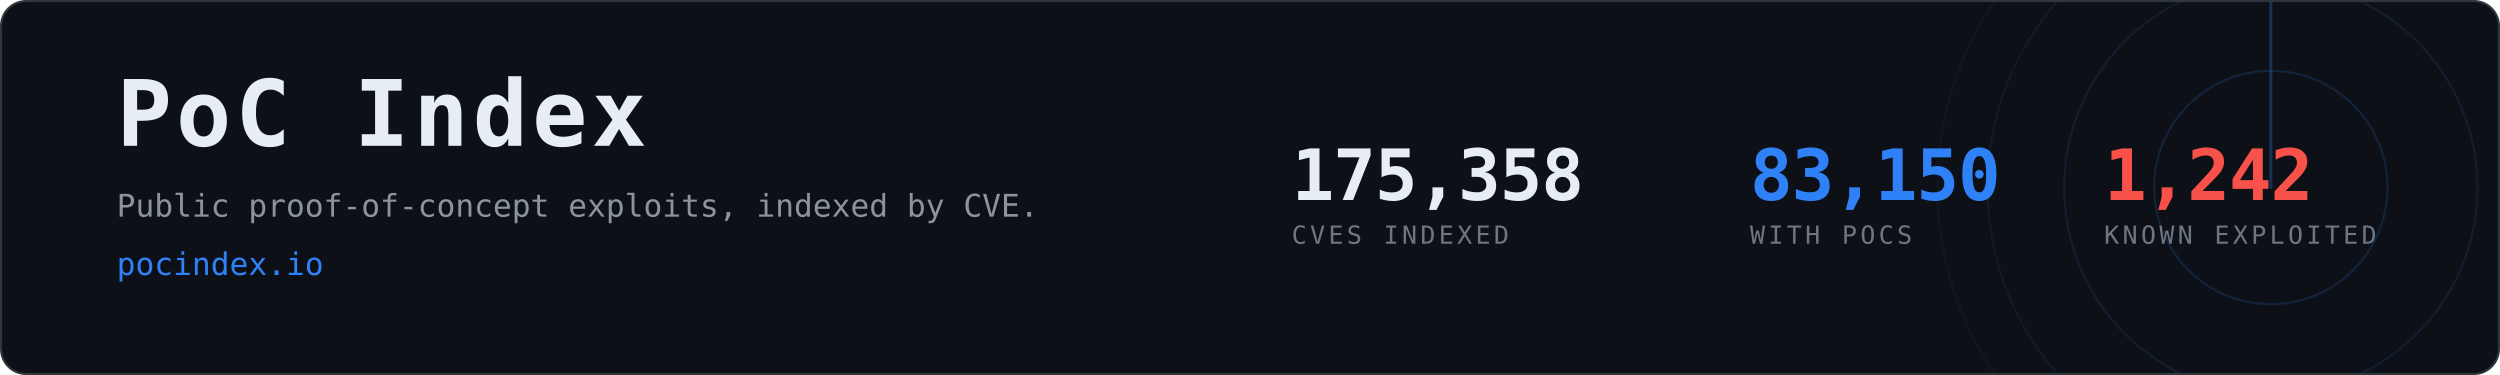
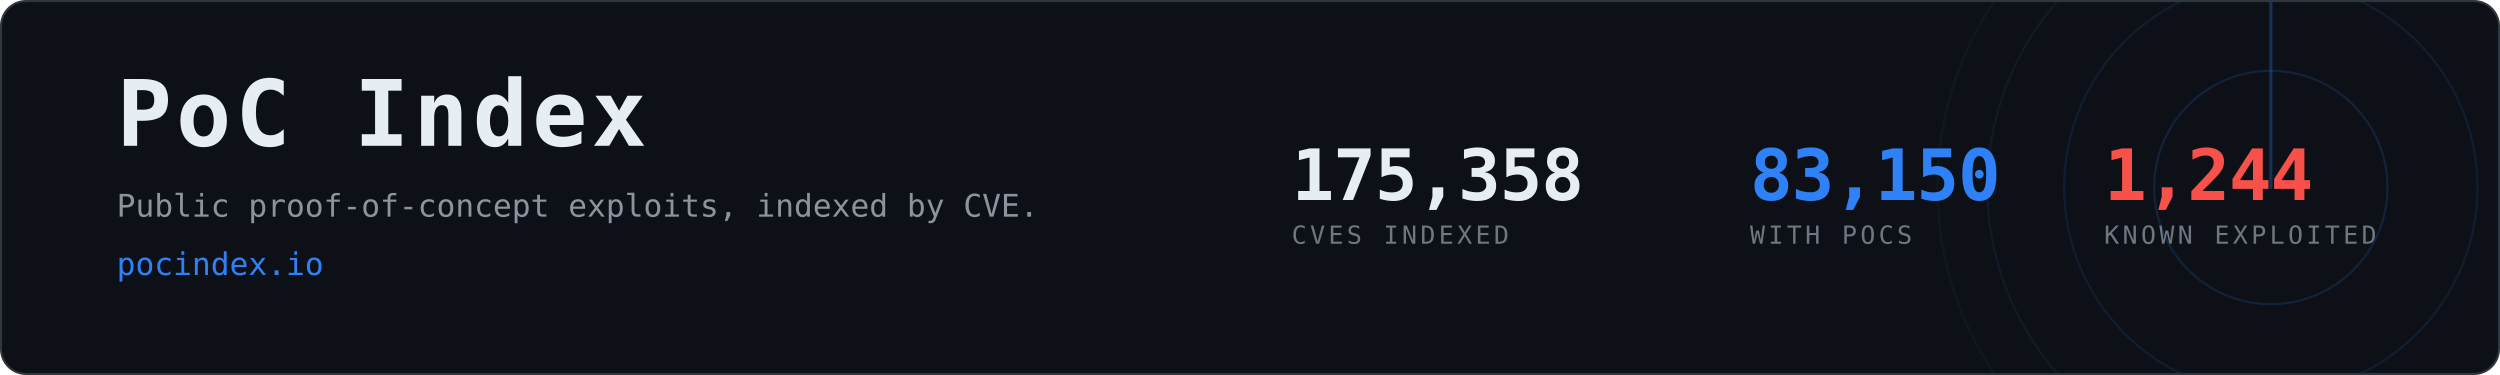
<svg xmlns="http://www.w3.org/2000/svg" width="1200" height="180" viewBox="0 0 1200 180" role="img" aria-label="PoC Index, 83,150 CVEs with public proof-of-concept exploits">
  <clipPath id="card">
    <rect x="1" y="1" width="1198" height="178" rx="12" />
  </clipPath>
  <rect x="0.5" y="0.5" width="1199" height="179" rx="12" fill="#0d1117" stroke="#30363d" />
  <g clip-path="url(#card)" opacity="0.6">
    <g>
      <circle cx="1090" cy="90" r="56.0" fill="none" stroke="#2f81f7" stroke-width="1" opacity="0.270" />
      <circle cx="1090" cy="90" r="99.2" fill="none" stroke="#2f81f7" stroke-width="1" opacity="0.195" />
      <circle cx="1090" cy="90" r="136.0" fill="none" stroke="#2f81f7" stroke-width="1" opacity="0.135" />
      <circle cx="1090" cy="90" r="160.0" fill="none" stroke="#2f81f7" stroke-width="1" opacity="0.090" />
      <line x1="1090" y1="90" x2="1090" y2="-70.0" stroke="#2f81f7" stroke-width="1.5" stroke-linecap="round" opacity="0.480">
        <animateTransform attributeName="transform" type="rotate" from="0 1090 90" to="360 1090 90" dur="8s" repeatCount="indefinite" />
      </line>
    </g>
  </g>
  <text x="56" y="70" font-family="ui-monospace,SFMono-Regular,Menlo,Consolas,monospace" font-size="44" font-weight="700" fill="#e6edf3" letter-spacing="2">PoC Index</text>
  <text x="56" y="104" font-family="ui-monospace,SFMono-Regular,Menlo,Consolas,monospace" font-size="15" fill="#8b949e">
    Public proof-of-concept exploits, indexed by CVE.</text>
  <text x="56" y="132" font-family="ui-monospace,SFMono-Regular,Menlo,Consolas,monospace" font-size="15" fill="#2f81f7">pocindex.io</text>
  <text x="620" y="96" font-family="ui-monospace,SFMono-Regular,Menlo,Consolas,monospace" font-size="34" font-weight="700" fill="#e6edf3" letter-spacing="-0.5">175,358</text>
  <text x="620" y="117" font-family="ui-monospace,SFMono-Regular,Menlo,Consolas,monospace" font-size="12" fill="#6e7681" letter-spacing="1.6">CVES INDEXED</text>
  <text x="840" y="96" font-family="ui-monospace,SFMono-Regular,Menlo,Consolas,monospace" font-size="34" font-weight="700" fill="#2f81f7" letter-spacing="-0.5">83,150</text>
  <text x="840" y="117" font-family="ui-monospace,SFMono-Regular,Menlo,Consolas,monospace" font-size="12" fill="#6e7681" letter-spacing="1.6">WITH POCS</text>
-   <text x="1010" y="96" font-family="ui-monospace,SFMono-Regular,Menlo,Consolas,monospace" font-size="34" font-weight="700" fill="#f85149" letter-spacing="-0.5">1,242</text>
+   <text x="1010" y="96" font-family="ui-monospace,SFMono-Regular,Menlo,Consolas,monospace" font-size="34" font-weight="700" fill="#f85149" letter-spacing="-0.5">1,244</text>
  <text x="1010" y="117" font-family="ui-monospace,SFMono-Regular,Menlo,Consolas,monospace" font-size="12" fill="#6e7681" letter-spacing="1.6">KNOWN EXPLOITED</text>
</svg>
